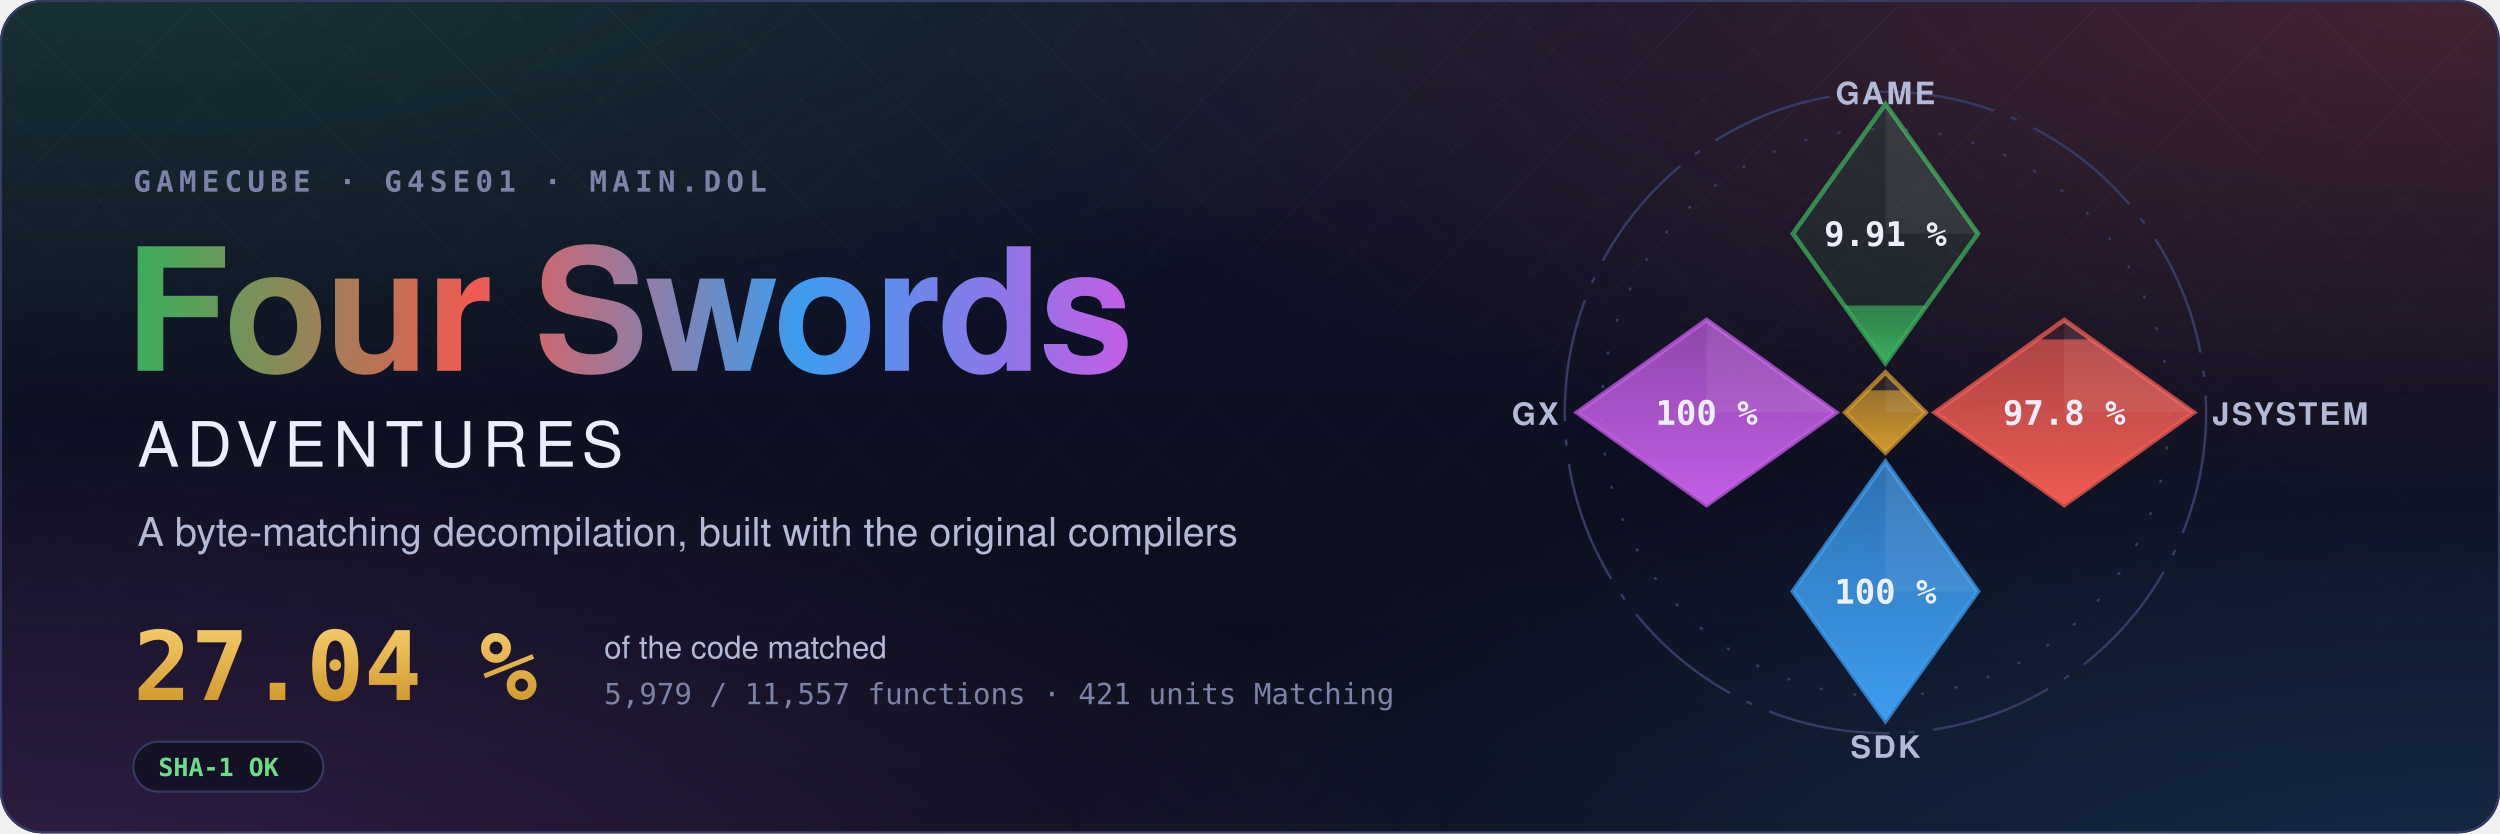
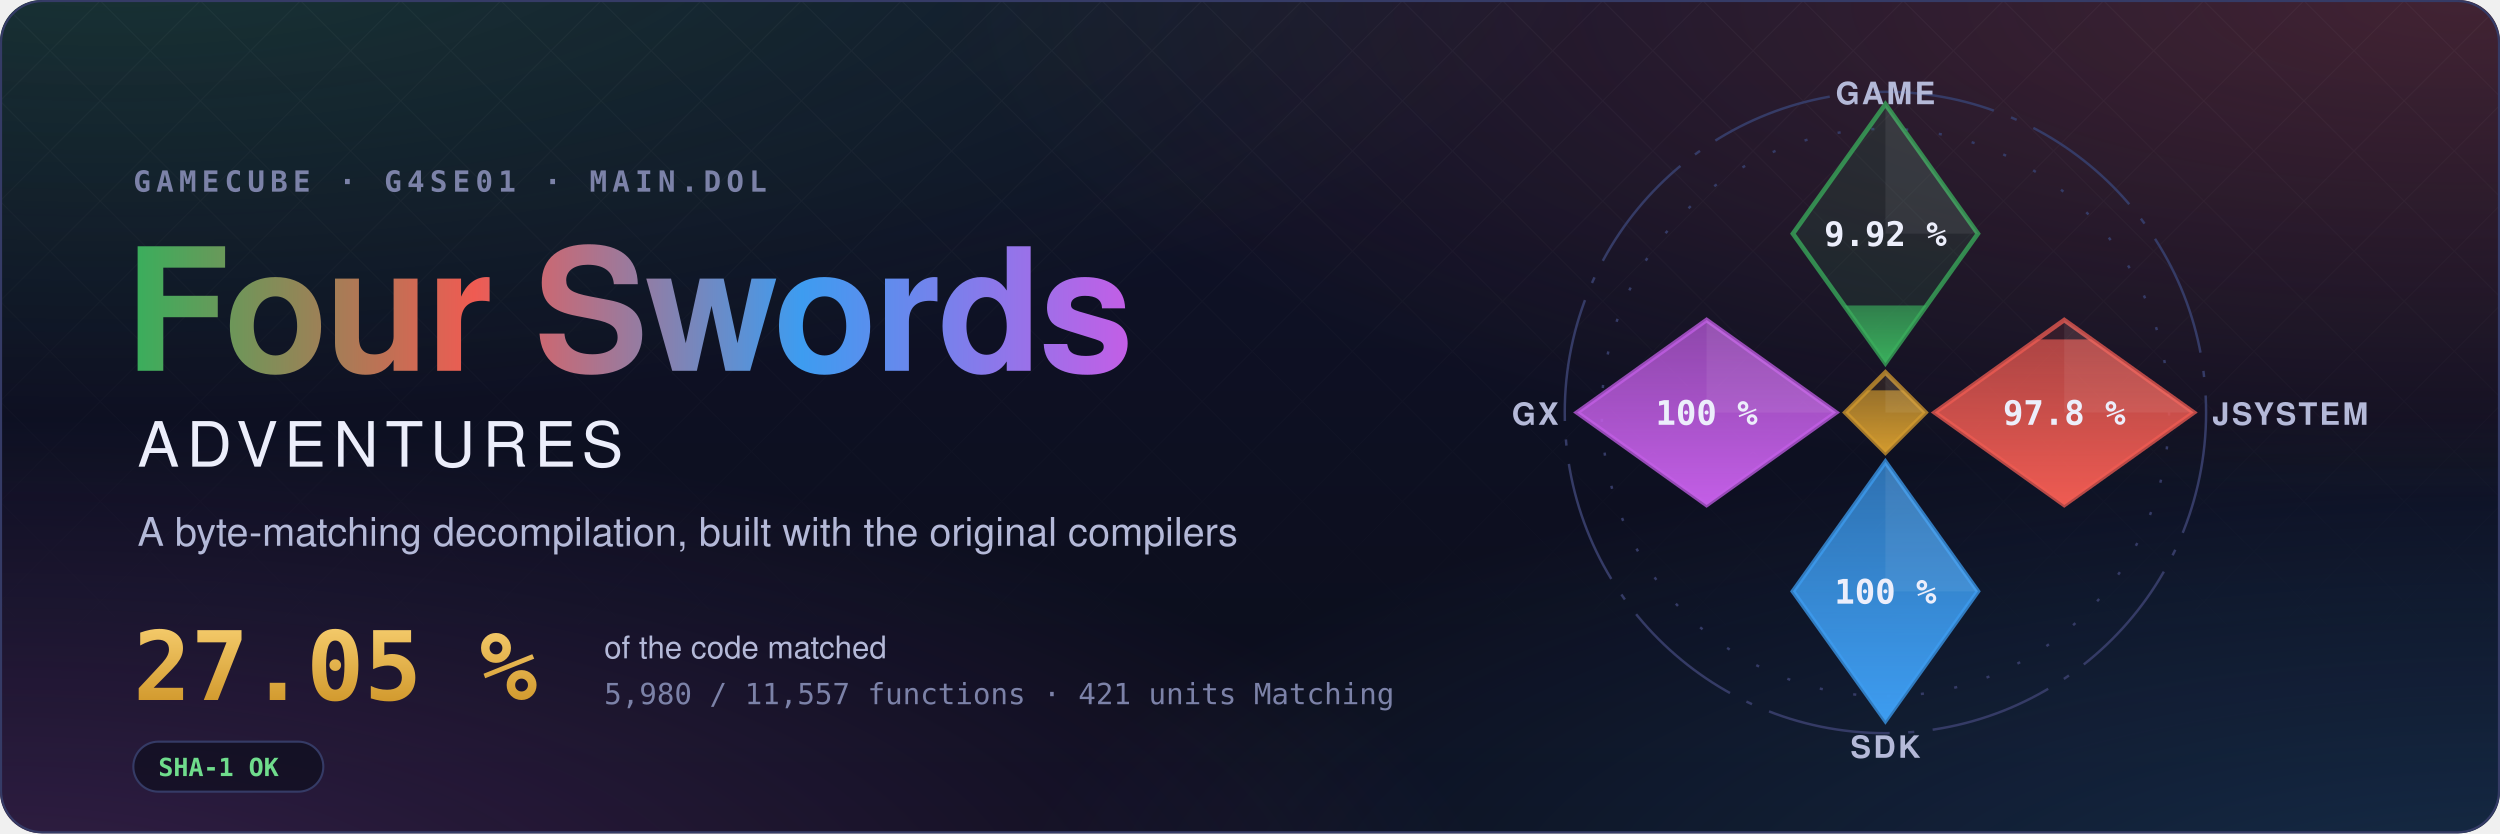
- <svg xmlns="http://www.w3.org/2000/svg" width="1200" height="400" viewBox="0 0 1200 400" role="img" aria-label="Four Swords Adventures decompilation: 27.04 % of the code matched, 5,979 of 11,557 functions">
+ <svg xmlns="http://www.w3.org/2000/svg" width="1200" height="400" viewBox="0 0 1200 400" role="img" aria-label="Four Swords Adventures decompilation: 27.05 % of the code matched, 5,980 of 11,557 functions">
  <style>text { font-family: -apple-system, BlinkMacSystemFont, 'Segoe UI', Helvetica, Arial, sans-serif; } .mono { font-family: ui-monospace, SFMono-Regular, 'SF Mono', Menlo, Consolas, monospace; } .spin { transform-box: fill-box; transform-origin: center; animation: spin 90s linear infinite; } @keyframes spin { to { transform: rotate(360deg); } } .rise { transform-box: fill-box; transform-origin: 50% 100%; animation: rise 1.6s cubic-bezier(.2,.8,.2,1) both; } @keyframes rise { from { transform: scaleY(0); } } @media (prefers-reduced-motion: reduce) { * { animation: none !important; } }</style>
  <defs>
    <radialGradient id="glow0" cx="0.05" cy="-0.1" r="0.6">
      <stop offset="0" stop-color="#3aae5c" stop-opacity="0.22" />
      <stop offset="1" stop-color="#3aae5c" stop-opacity="0" />
    </radialGradient>
    <radialGradient id="glow1" cx="0.98" cy="0.0" r="0.6">
      <stop offset="0" stop-color="#ef5b52" stop-opacity="0.22" />
      <stop offset="1" stop-color="#ef5b52" stop-opacity="0" />
    </radialGradient>
    <radialGradient id="glow2" cx="1.0" cy="1.1" r="0.6">
      <stop offset="0" stop-color="#3d9cf0" stop-opacity="0.22" />
      <stop offset="1" stop-color="#3d9cf0" stop-opacity="0" />
    </radialGradient>
    <radialGradient id="glow3" cx="0.0" cy="1.1" r="0.6">
      <stop offset="0" stop-color="#c35ee6" stop-opacity="0.22" />
      <stop offset="1" stop-color="#c35ee6" stop-opacity="0" />
    </radialGradient>
    <linearGradient id="sky" x1="0" y1="0" x2="0" y2="1">
      <stop offset="0" stop-color="#10132a" />
      <stop offset="1" stop-color="#0b0d1a" />
    </linearGradient>
    <linearGradient id="four" x1="0" y1="0" x2="1" y2="0">
      <stop offset="0" stop-color="#3aae5c" />
      <stop offset="0.34" stop-color="#ef5b52" />
      <stop offset="0.67" stop-color="#3d9cf0" />
      <stop offset="1" stop-color="#c35ee6" />
    </linearGradient>
    <linearGradient id="goldtext" x1="0" y1="0" x2="0" y2="1">
      <stop offset="0" stop-color="#f3c969" />
      <stop offset="1" stop-color="#d29a2e" />
    </linearGradient>
    <pattern id="lattice" width="34" height="34" patternUnits="userSpaceOnUse" patternTransform="rotate(45)">
      <path d="M0 0H34M0 0V34" stroke="#fff" stroke-opacity="0.035" />
    </pattern>
    <linearGradient id="fade" x1="0" y1="0" x2="0" y2="1">
      <stop offset="0" stop-color="#fff" />
      <stop offset="0.8" stop-color="#fff" stop-opacity="0" />
    </linearGradient>
    <mask id="fadeMask">
      <rect width="1200" height="400" fill="url(#fade)" />
    </mask>
    <clipPath id="card">
      <rect width="1200" height="400" rx="20" />
    </clipPath>
  </defs>
  <g clip-path="url(#card)">
    <rect width="1200" height="400" fill="url(#sky)" />
    <rect width="1200" height="400" fill="url(#glow0)" />
    <rect width="1200" height="400" fill="url(#glow1)" />
    <rect width="1200" height="400" fill="url(#glow2)" />
    <rect width="1200" height="400" fill="url(#glow3)" />
    <rect width="1200" height="400" fill="url(#lattice)" mask="url(#fadeMask)" />
  </g>
  <rect x="0.5" y="0.5" width="1199" height="399" rx="20" fill="none" stroke="#353b66" />
  <text x="64" y="92" class="mono" font-size="14" font-weight="600" letter-spacing="0.18em" fill="#7c82a8">GAMECUBE · G4SE01 · MAIN.DOL</text>
  <text x="60" y="178" font-size="82" font-weight="700" letter-spacing="-1.5" fill="url(#four)">Four Swords</text>
  <text x="66" y="224" font-size="30" font-weight="500" letter-spacing="0.12em" fill="#eceefb">ADVENTURES</text>
  <text x="66" y="262" font-size="19" fill="#b4b9d8">A byte-matching decompilation, built with the original compilers</text>
-   <text x="64" y="336" class="mono" font-size="46" font-weight="700" fill="url(#goldtext)">27.04 %</text>
+   <text x="64" y="336" class="mono" font-size="46" font-weight="700" fill="url(#goldtext)">27.05 %</text>
  <text x="290" y="316" font-size="15" fill="#b4b9d8">of the code matched</text>
-   <text x="290" y="338" class="mono" font-size="14" fill="#7c82a8">5,979 / 11,557 functions · 421 units Matching</text>
+   <text x="290" y="338" class="mono" font-size="14" fill="#7c82a8">5,980 / 11,557 functions · 421 units Matching</text>
  <g transform="translate(64 356)">
    <rect width="91.2" height="24" rx="12" fill="#0b0d1a" fill-opacity="0.6" stroke="#353b66" />
    <text x="12" y="16.5" class="mono" font-size="12" font-weight="600" fill="#6fdc8c">SHA-1 OK</text>
  </g>
  <defs>
    <clipPath id="ec-game">
      <path d="M0 -100L30 -58L0 -16L-30 -58Z" />
    </clipPath>
    <linearGradient id="eg-game" x1="0" y1="1" x2="0" y2="0">
      <stop offset="0" stop-color="#3aae5c" />
      <stop offset="1" stop-color="#3aae5c" stop-opacity="0.65" />
    </linearGradient>
    <clipPath id="ec-jsystem">
      <path d="M58 -30L100 0L58 30L16 0Z" />
    </clipPath>
    <linearGradient id="eg-jsystem" x1="0" y1="1" x2="0" y2="0">
      <stop offset="0" stop-color="#ef5b52" />
      <stop offset="1" stop-color="#ef5b52" stop-opacity="0.65" />
    </linearGradient>
    <clipPath id="ec-sdk">
      <path d="M0 16L30 58L0 100L-30 58Z" />
    </clipPath>
    <linearGradient id="eg-sdk" x1="0" y1="1" x2="0" y2="0">
      <stop offset="0" stop-color="#3d9cf0" />
      <stop offset="1" stop-color="#3d9cf0" stop-opacity="0.65" />
    </linearGradient>
    <clipPath id="ec-gx">
      <path d="M-58 -30L-16 0L-58 30L-100 0Z" />
    </clipPath>
    <linearGradient id="eg-gx" x1="0" y1="1" x2="0" y2="0">
      <stop offset="0" stop-color="#c35ee6" />
      <stop offset="1" stop-color="#c35ee6" stop-opacity="0.65" />
    </linearGradient>
    <clipPath id="ec-runtime">
      <path d="M0 -13L13 0L0 13L-13 0Z" />
    </clipPath>
    <linearGradient id="eg-runtime" x1="0" y1="1" x2="0" y2="0">
      <stop offset="0" stop-color="#d29a2e" />
      <stop offset="1" stop-color="#d29a2e" stop-opacity="0.65" />
    </linearGradient>
  </defs>
  <g transform="translate(905 198) scale(1.48)">
    <circle class="spin" r="104" fill="none" stroke="#353b66" stroke-width="0.8" stroke-dasharray="40 6 2 6" />
    <circle r="92" fill="none" stroke="#353b66" stroke-width="0.8" stroke-dasharray="1 10" />
    <path d="M0 -100L30 -58L0 -16L-30 -58Z" fill="#3aae5c" fill-opacity="0.12" stroke="#3aae5c" stroke-opacity="0.75" stroke-width="1.5" />
    <g clip-path="url(#ec-game)">
-       <rect class="rise" style="animation-delay:0.20s" x="-30" y="-34.70" width="60" height="18.70" fill="url(#eg-game)" />
+       <rect class="rise" style="animation-delay:0.20s" x="-30" y="-34.71" width="60" height="18.71" fill="url(#eg-game)" />
    </g>
    <path d="M0 -100L30 -58L0 -58Z" fill="#fff" fill-opacity="0.07" />
-     <text x="0" y="-54" text-anchor="middle" font-size="11" font-weight="700" fill="#eceefb" class="mono">9.91 %</text>
+     <text x="0" y="-54" text-anchor="middle" font-size="11" font-weight="700" fill="#eceefb" class="mono">9.92 %</text>
    <text x="0" y="-100" text-anchor="middle" font-size="10" font-weight="600" letter-spacing="0.08em" fill="#b4b9d8">GAME</text>
    <path d="M58 -30L100 0L58 30L16 0Z" fill="#ef5b52" fill-opacity="0.12" stroke="#ef5b52" stroke-opacity="0.75" stroke-width="1.5" />
    <g clip-path="url(#ec-jsystem)">
      <rect class="rise" style="animation-delay:0.35s" x="16" y="-23.70" width="84" height="53.70" fill="url(#eg-jsystem)" />
    </g>
    <path d="M58 -30L100 0L58 0Z" fill="#fff" fill-opacity="0.07" />
    <text x="58" y="4" text-anchor="middle" font-size="11" font-weight="700" fill="#eceefb" class="mono">97.8 %</text>
    <text x="106" y="4" text-anchor="start" font-size="10" font-weight="600" letter-spacing="0.08em" fill="#b4b9d8">JSYSTEM</text>
    <path d="M0 16L30 58L0 100L-30 58Z" fill="#3d9cf0" fill-opacity="0.12" stroke="#3d9cf0" stroke-opacity="0.75" stroke-width="1.5" />
    <g clip-path="url(#ec-sdk)">
      <rect class="rise" style="animation-delay:0.50s" x="-30" y="16.00" width="60" height="84.00" fill="url(#eg-sdk)" />
    </g>
    <path d="M0 16L30 58L0 58Z" fill="#fff" fill-opacity="0.07" />
    <text x="0" y="62" text-anchor="middle" font-size="11" font-weight="700" fill="#eceefb" class="mono">100 %</text>
    <text x="0" y="112" text-anchor="middle" font-size="10" font-weight="600" letter-spacing="0.08em" fill="#b4b9d8">SDK</text>
    <path d="M-58 -30L-16 0L-58 30L-100 0Z" fill="#c35ee6" fill-opacity="0.12" stroke="#c35ee6" stroke-opacity="0.75" stroke-width="1.5" />
    <g clip-path="url(#ec-gx)">
      <rect class="rise" style="animation-delay:0.65s" x="-100" y="-30.00" width="84" height="60.00" fill="url(#eg-gx)" />
    </g>
    <path d="M-58 -30L-16 0L-58 0Z" fill="#fff" fill-opacity="0.07" />
    <text x="-58" y="4" text-anchor="middle" font-size="11" font-weight="700" fill="#eceefb" class="mono">100 %</text>
    <text x="-106" y="4" text-anchor="end" font-size="10" font-weight="600" letter-spacing="0.08em" fill="#b4b9d8">GX</text>
    <path d="M0 -13L13 0L0 13L-13 0Z" fill="#d29a2e" fill-opacity="0.12" stroke="#d29a2e" stroke-opacity="0.75" stroke-width="1.5" />
    <g clip-path="url(#ec-runtime)">
      <rect class="rise" style="animation-delay:0.80s" x="-13" y="-7.18" width="26" height="20.18" fill="url(#eg-runtime)" />
    </g>
    <path d="M0 -13L13 0L0 0Z" fill="#fff" fill-opacity="0.07" />
  </g>
</svg>
